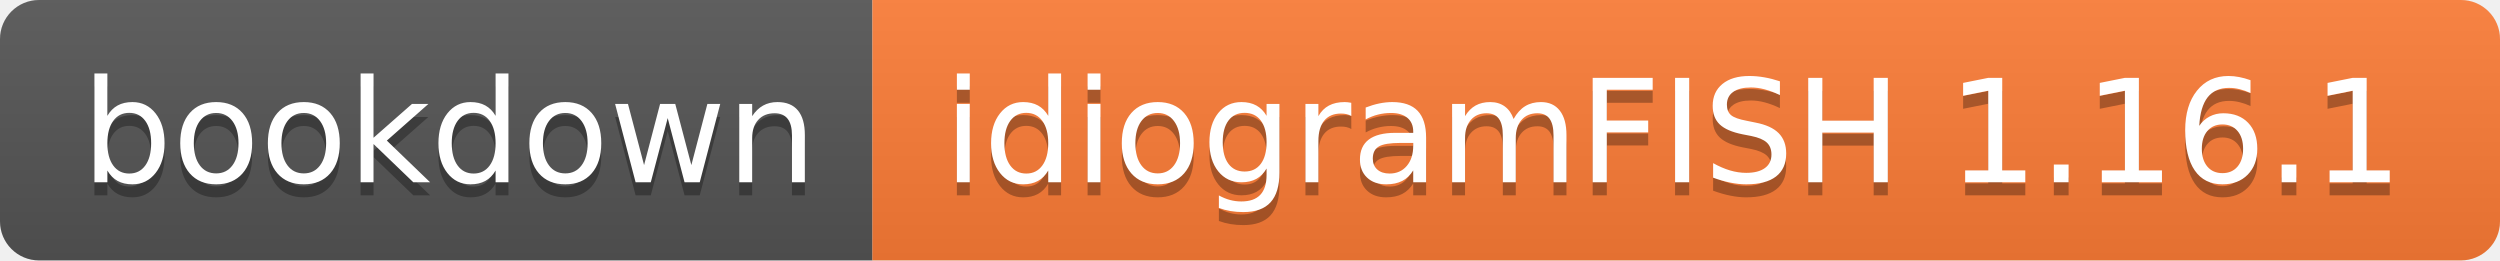
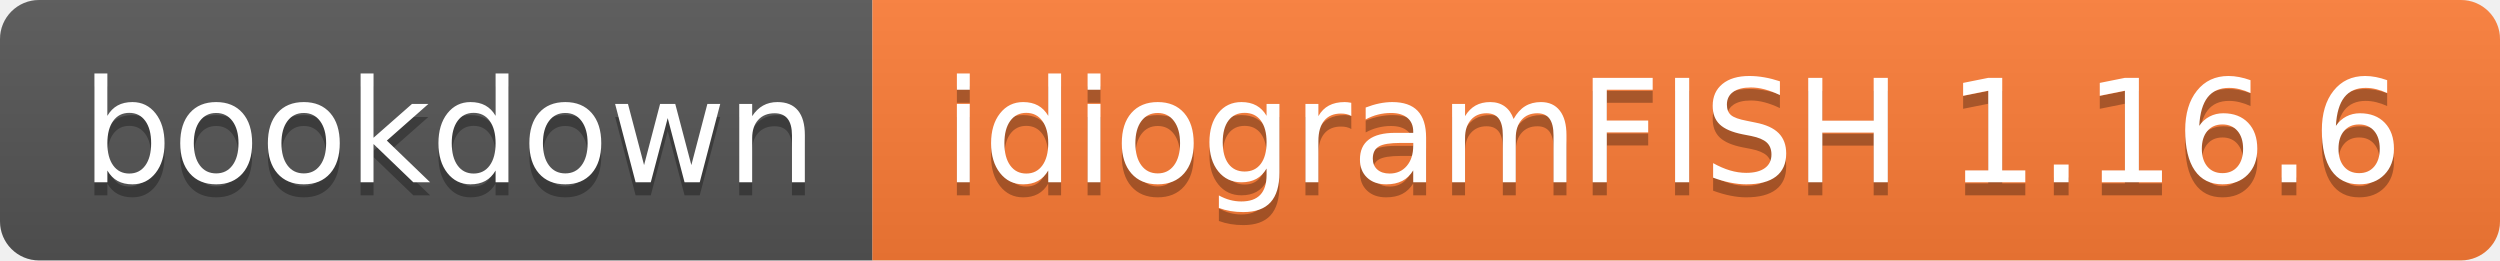
- <svg xmlns="http://www.w3.org/2000/svg" width="192" height="20" role="img" aria-label="bookdown: idiogramFISH 1.16.1">
+ <svg xmlns="http://www.w3.org/2000/svg" width="192" height="20" role="img" aria-label="bookdown: idiogramFISH 1.16.6">
  <linearGradient id="s" x2="0" y2="100%">
    <stop offset="0" stop-color="#bbb" stop-opacity=".1" />
    <stop offset="1" stop-opacity=".1" />
  </linearGradient>
  <clipPath id="r">
    <rect width="192" height="20" rx="3" fill="#fff" />
  </clipPath>
  <g clip-path="url(#r)">
    <rect width="67" height="20" fill="#555" />
    <rect x="67" width="125" height="20" fill="#fe7d37" />
    <rect width="192" height="20" fill="url(#s)" />
  </g>
  <g fill="#fff" text-anchor="middle" font-family="Verdana,Geneva,DejaVu Sans,sans-serif" text-rendering="geometricPrecision" font-size="110">
    <text aria-hidden="true" x="345" y="150" fill="#010101" fill-opacity=".3" transform="scale(.1)" textLength="570">bookdown</text>
    <text x="345" y="140" transform="scale(.1)" fill="#fff" textLength="570">bookdown</text>
-     <text aria-hidden="true" x="1285" y="150" fill="#010101" fill-opacity=".3" transform="scale(.1)" textLength="1150">idiogramFISH 1.16.1</text>
-     <text x="1285" y="140" transform="scale(.1)" fill="#fff" textLength="1150">idiogramFISH 1.16.1</text>
+     <text aria-hidden="true" x="1285" y="150" fill="#010101" fill-opacity=".3" transform="scale(.1)" textLength="1150">idiogramFISH 1.16.6</text>
+     <text x="1285" y="140" transform="scale(.1)" fill="#fff" textLength="1150">idiogramFISH 1.16.6</text>
  </g>
</svg>
